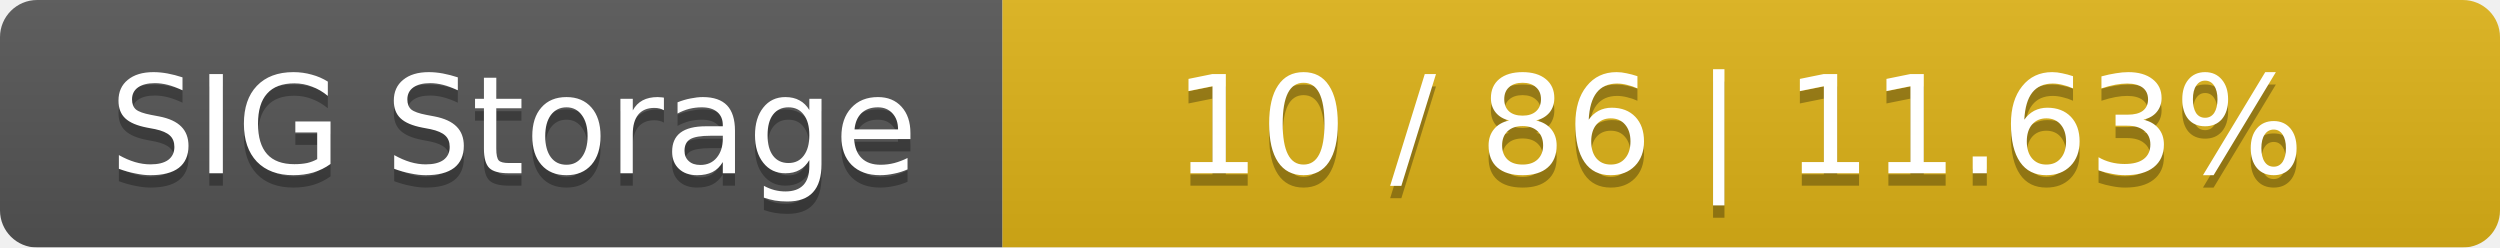
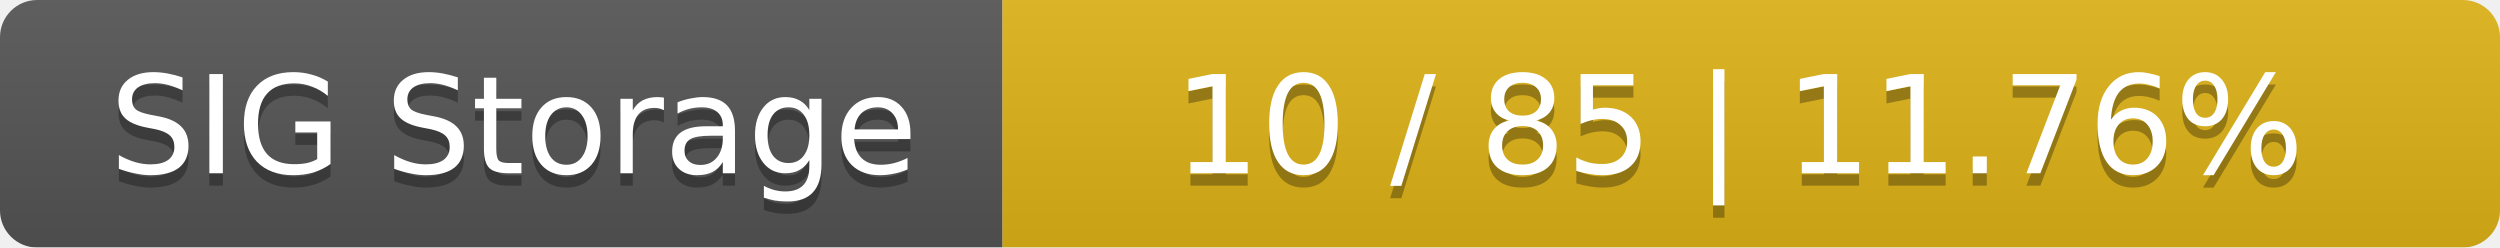
<svg xmlns="http://www.w3.org/2000/svg" width="202" height="20">
  <linearGradient id="smooth" x2="0" y2="100%">
    <stop offset="0" stop-color="#bbb" stop-opacity=".1" />
    <stop offset="1" stop-opacity=".1" />
  </linearGradient>
  <mask id="round">
    <rect width="202" height="20" rx="3" fill="#fff" />
  </mask>
  <g mask="url(#round)">
    <rect width="81" height="20" fill="#555" />
    <rect x="81" width="121" height="20" fill="#dfb317" />
    <rect width="202" height="20" fill="url(#smooth)" />
  </g>
  <g fill="#fff" text-anchor="middle" font-family="DejaVu Sans,Verdana,Geneva,sans-serif" font-size="11">
    <text x="41.5" y="15" fill="#010101" fill-opacity=".3">SIG Storage</text>
    <text x="41.5" y="14">SIG Storage</text>
-     <text x="140.5" y="15" fill="#010101" fill-opacity=".3">10 / 86    |    11.63%</text>
-     <text x="140.5" y="14">10 / 86    |    11.63%</text>
+     <text x="140.5" y="15" fill="#010101" fill-opacity=".3">10 / 85    |    11.76%</text>
+     <text x="140.5" y="14">10 / 85    |    11.76%</text>
  </g>
</svg>
